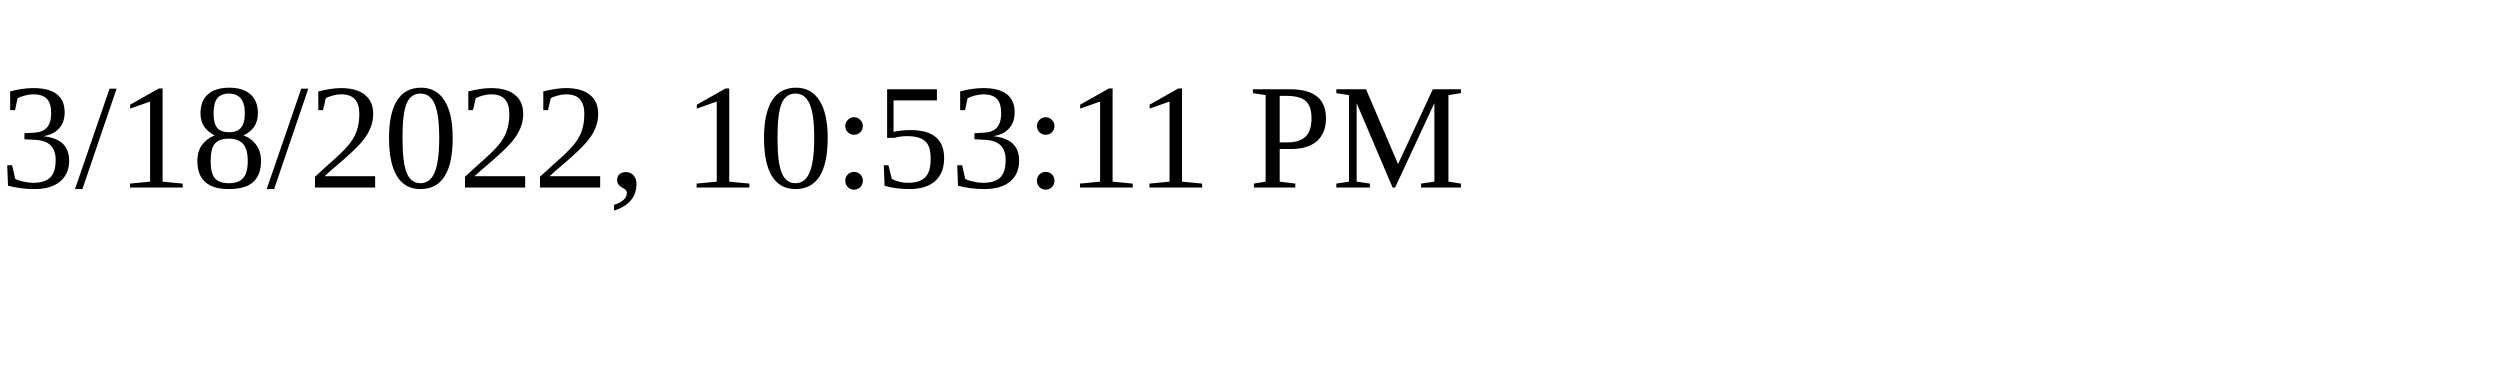
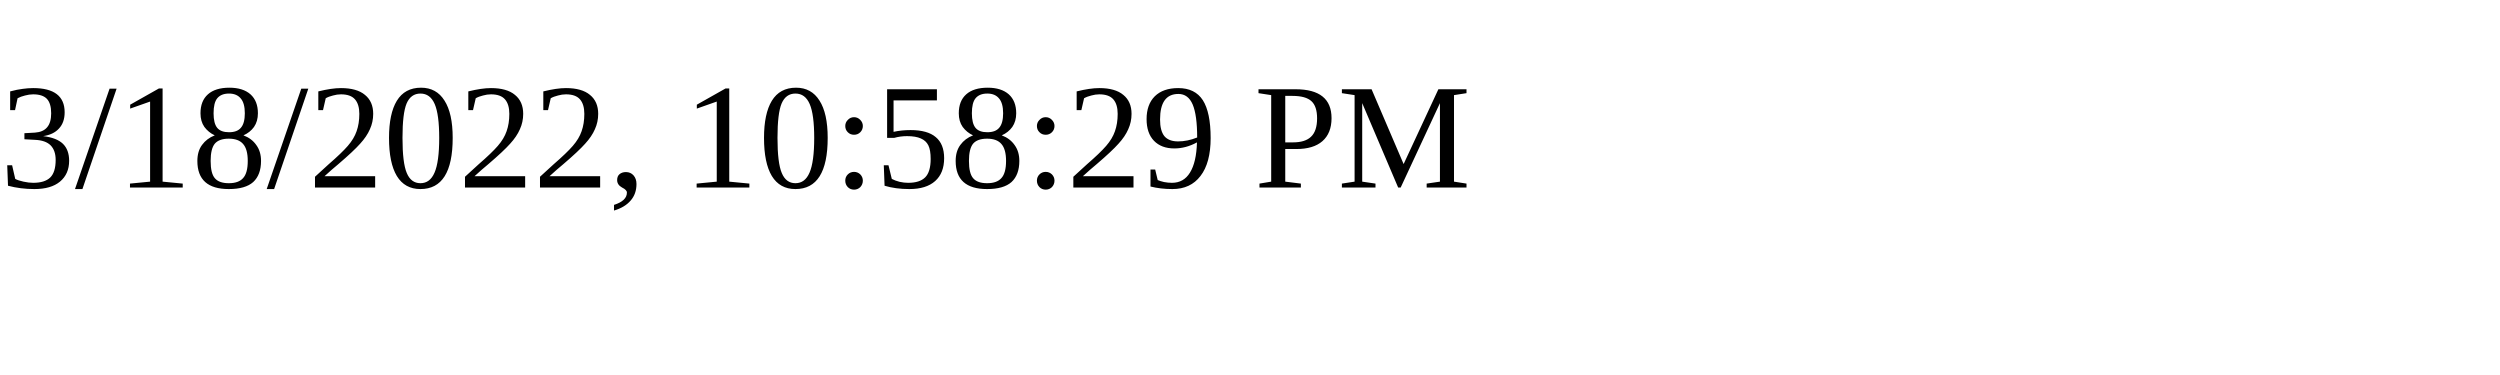
<svg xmlns="http://www.w3.org/2000/svg" height="30" width="200">
-   <text x="0" y="15">3/18/2022, 10:53:11 PM</text>
+   <text x="0" y="15">3/18/2022, 10:58:29 PM</text>
</svg>
